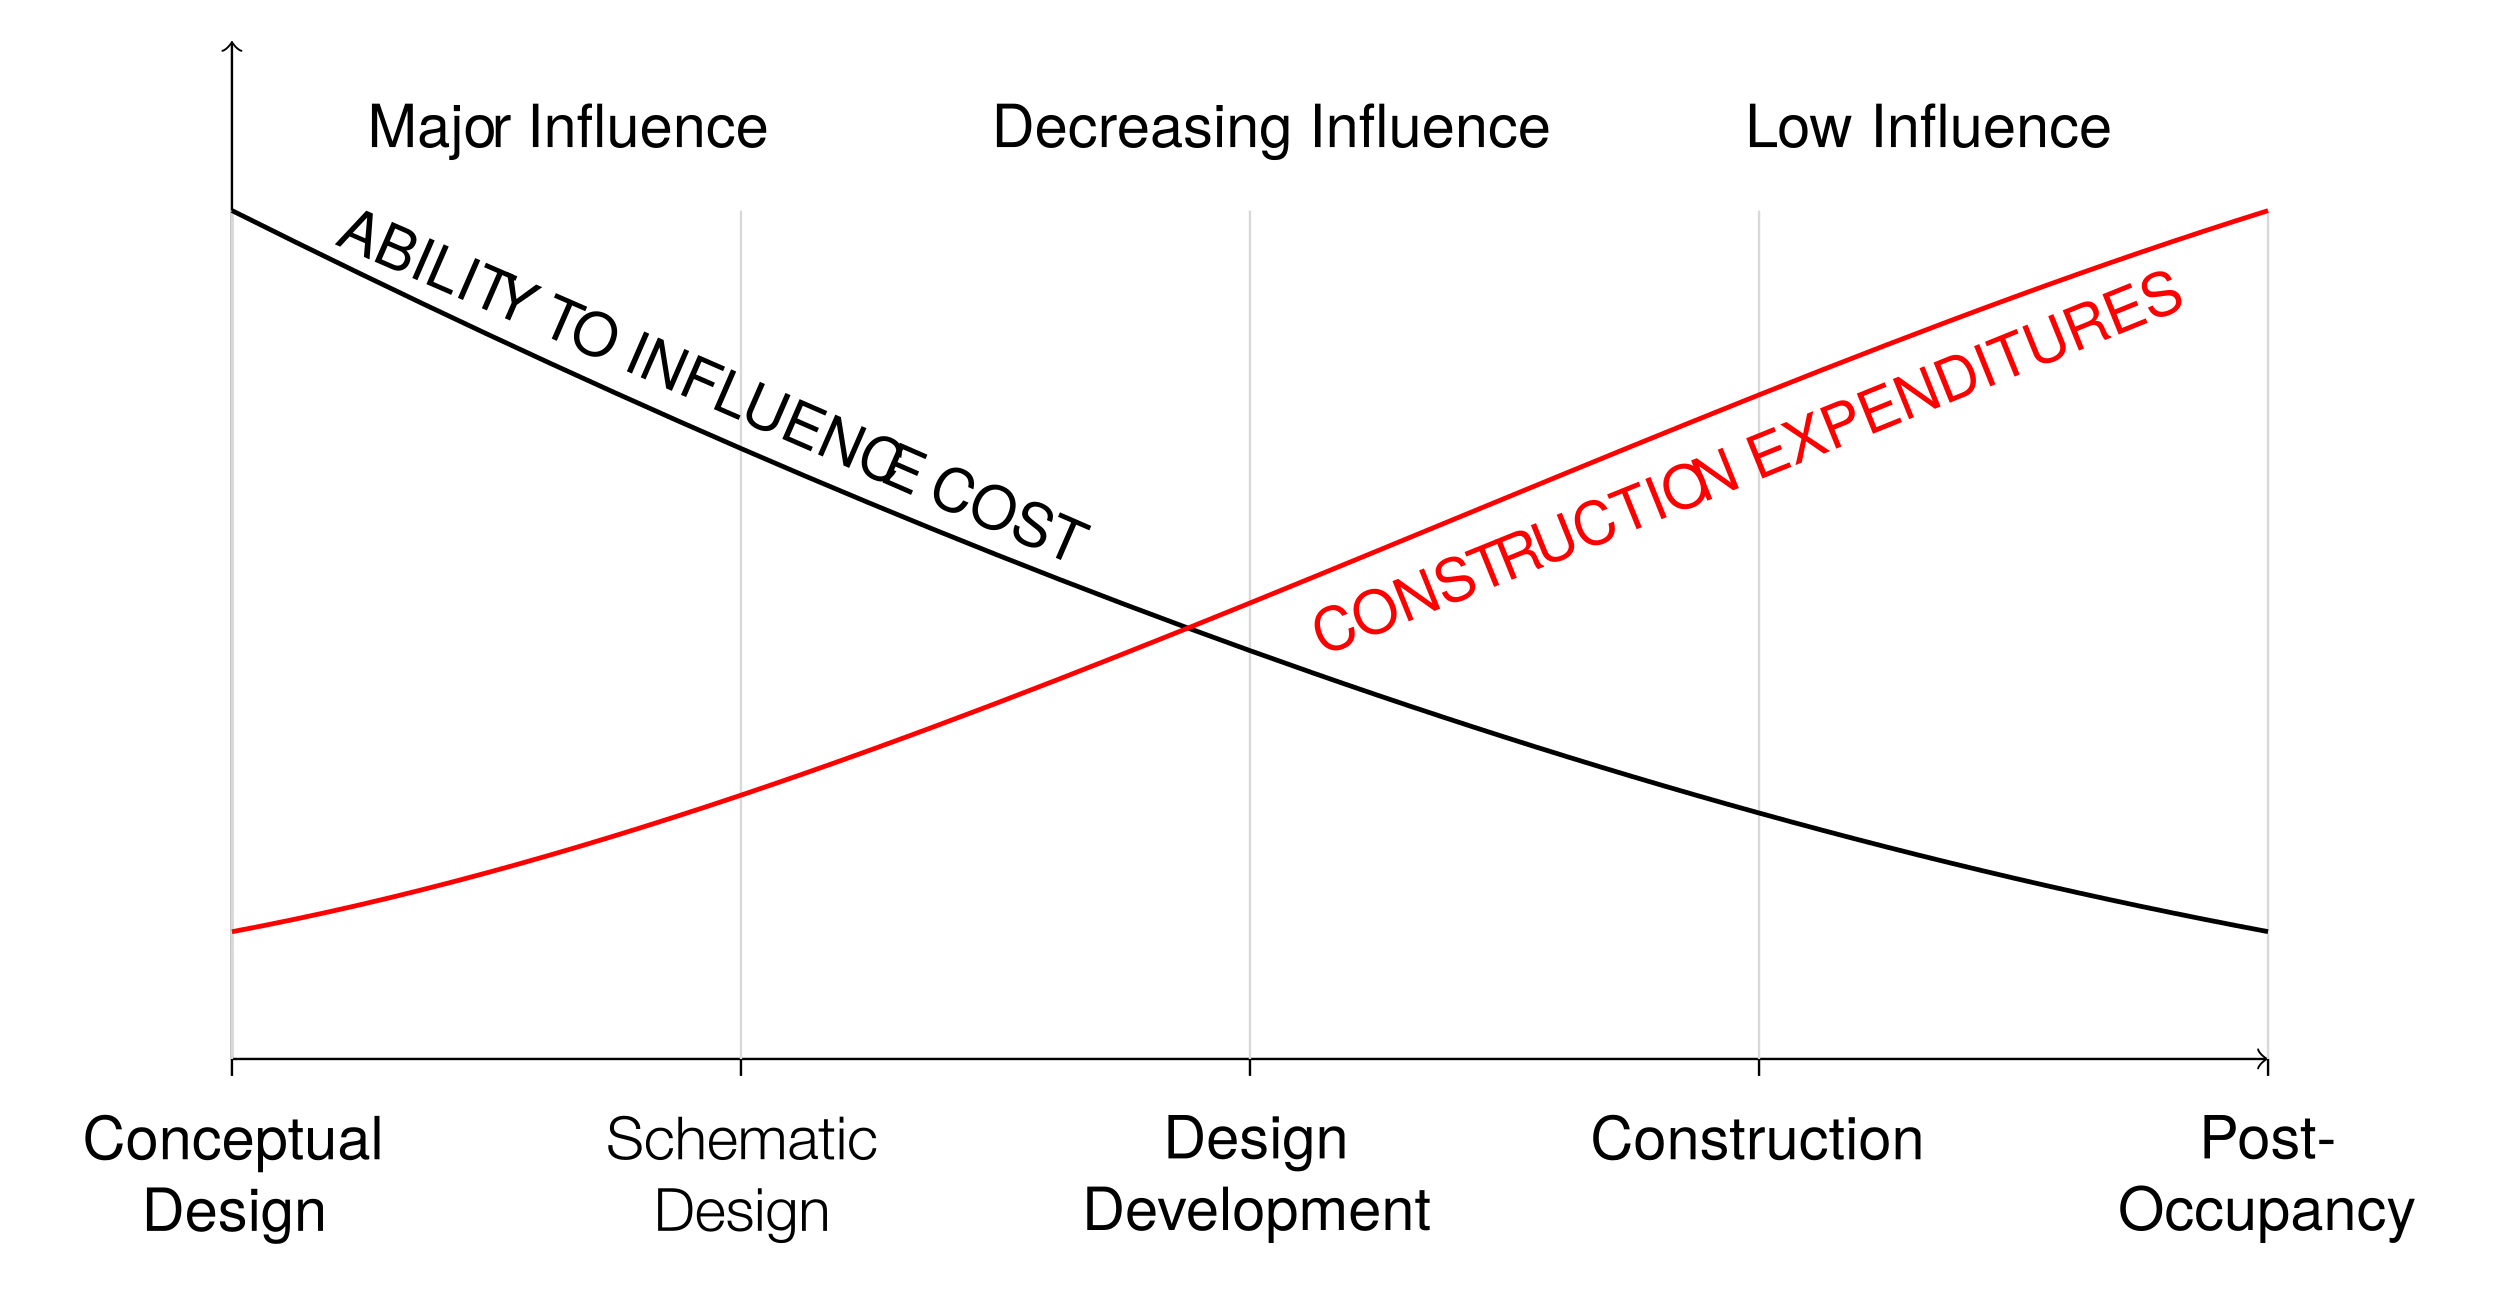
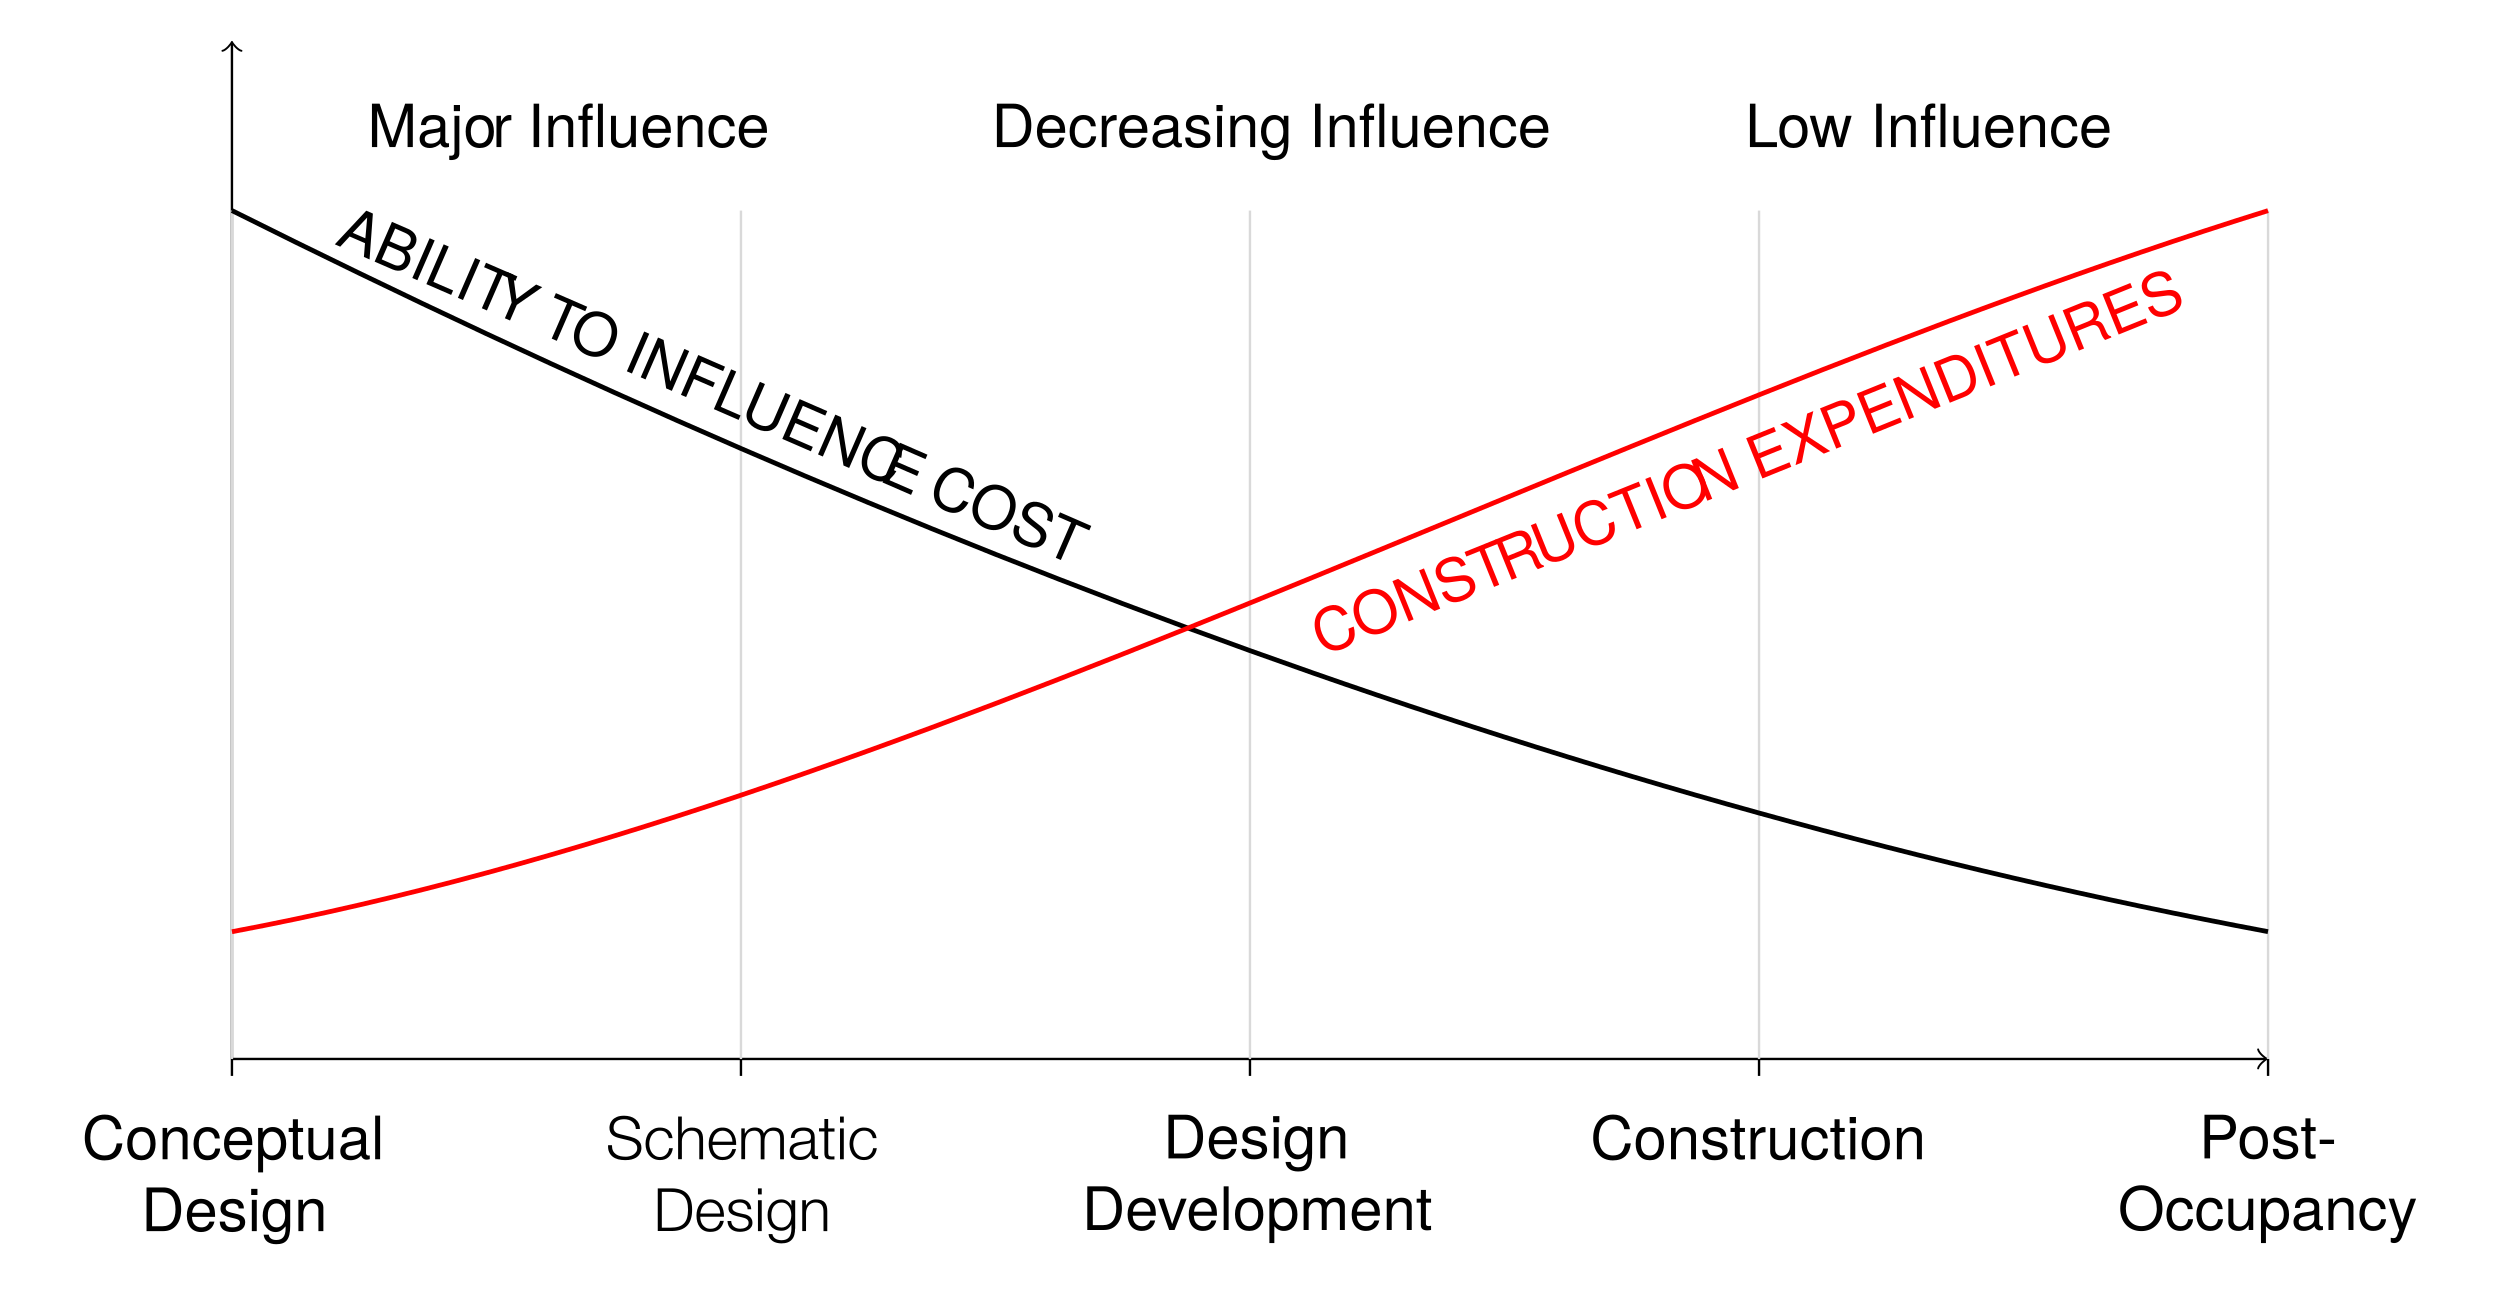
<svg xmlns="http://www.w3.org/2000/svg" id="Layer_1" data-name="Layer 1" viewBox="0 0 417.67 216.47">
  <defs>
    <style>
      .cls-1 {
+         stroke: #d9d9d9;
+       }
+ 
+       .cls-1, .cls-2, .cls-3, .cls-4 {
+         stroke-miterlimit: 10;
+       }
+ 
+       .cls-1, .cls-2, .cls-3, .cls-4, .cls-5 {
+         fill: none;
+       }
+ 
+       .cls-1, .cls-4 {
+         stroke-width: .4px;
+       }
+ 
+       .cls-6 {
        letter-spacing: -.02em;
      }

-       .cls-2 {
+       .cls-7 {
        letter-spacing: 0em;
      }

-       .cls-3 {
-         letter-spacing: -.04em;
+       .cls-8 {
+         fill: red;
      }

-       .cls-4, .cls-5 {
+       .cls-8, .cls-9 {
        font-size: 9.96px;
      }

-       .cls-4, .cls-5, .cls-6 {
+       .cls-8, .cls-9, .cls-10, .cls-11 {
        font-family: HelveticaNeue-Light, 'Helvetica Neue';
        font-weight: 300;
      }

-       .cls-7 {
-         stroke-linecap: round;
-         stroke-linejoin: round;
-         stroke-width: .32px;
+       .cls-2 {
+         stroke: red;
      }

-       .cls-7, .cls-8, .cls-9, .cls-10, .cls-11 {
-         fill: none;
-       }
- 
-       .cls-7, .cls-9, .cls-10 {
-         stroke: #000;
+       .cls-2, .cls-3 {
+         stroke-width: .8px;
      }

      .cls-12 {
-         letter-spacing: 0em;
-       }
- 
-       .cls-5 {
-         fill: red;
-       }
- 
-       .cls-8 {
-         stroke: #d9d9d9;
-       }
- 
-       .cls-8, .cls-9 {
-         stroke-width: .4px;
-       }
- 
-       .cls-8, .cls-9, .cls-10, .cls-11 {
-         stroke-miterlimit: 10;
+         letter-spacing: .28em;
      }

      .cls-13 {
-         letter-spacing: 0em;
+         letter-spacing: -.01em;
      }

      .cls-14 {
-         letter-spacing: -.01em;
-       }
- 
-       .cls-6 {
-         font-size: 9.96px;
+         letter-spacing: .28em;
      }

      .cls-15 {
-         stroke-width: 0px;
-       }
- 
-       .cls-10, .cls-11 {
-         stroke-width: .8px;
-       }
- 
-       .cls-11 {
-         stroke: red;
+         letter-spacing: 0em;
      }

      .cls-16 {
        letter-spacing: .28em;
+       }
+ 
+       .cls-3, .cls-4, .cls-5 {
+         stroke: #000;
      }

      .cls-17 {
        letter-spacing: .28em;
      }

      .cls-18 {
-         letter-spacing: .28em;
+         letter-spacing: -.04em;
+       }
+ 
+       .cls-10 {
+         font-size: 10px;
+       }
+ 
+       .cls-11 {
+         font-size: 9.96px;
+       }
+ 
+       .cls-5 {
+         stroke-linecap: round;
+         stroke-linejoin: round;
+         stroke-width: .32px;
      }

      .cls-19 {
-         letter-spacing: .28em;
+         letter-spacing: 0em;
      }
    </style>
  </defs>
-   <line class="cls-9" x1="38.75" y1="176.92" x2="378.46" y2="176.92" />
-   <path class="cls-7" d="M377.26,175.32c.1.6,1.2,1.49,1.49,1.59-.3.1-1.39,1-1.49,1.59" />
-   <line class="cls-9" x1="38.75" y1="176.92" x2="38.75" y2="7.3" />
-   <path class="cls-7" d="M37.16,8.49c.6-.1,1.49-1.2,1.59-1.49.1.3,1,1.39,1.59,1.49" />
-   <line class="cls-9" x1="38.75" y1="179.75" x2="38.75" y2="176.92" />
-   <line class="cls-8" x1="38.75" y1="176.92" x2="38.75" y2="35.18" />
-   <line class="cls-9" x1="123.79" y1="179.75" x2="123.79" y2="176.92" />
-   <line class="cls-8" x1="123.79" y1="176.92" x2="123.79" y2="35.18" />
-   <line class="cls-9" x1="208.83" y1="179.75" x2="208.83" y2="176.92" />
-   <line class="cls-8" x1="208.83" y1="176.92" x2="208.83" y2="35.18" />
-   <line class="cls-9" x1="293.88" y1="179.75" x2="293.88" y2="176.92" />
-   <line class="cls-8" x1="293.88" y1="176.92" x2="293.88" y2="35.18" />
-   <line class="cls-9" x1="378.92" y1="179.75" x2="378.92" y2="176.92" />
-   <line class="cls-8" x1="378.92" y1="176.92" x2="378.92" y2="35.18" />
-   <path class="cls-10" d="M38.75,35.18c113.39,56.69,226.77,99.21,340.16,120.47" />
-   <path class="cls-11" d="M38.75,155.66c113.39-21.26,226.77-85.04,340.16-120.47" />
-   <text class="cls-4" transform="translate(61.39 24.57)">
+   <line class="cls-4" x1="38.75" y1="176.92" x2="378.46" y2="176.92" />
+   <path class="cls-5" d="M377.26,175.32c.1.6,1.2,1.49,1.49,1.59-.3.1-1.39,1-1.49,1.59" />
+   <line class="cls-4" x1="38.75" y1="176.92" x2="38.75" y2="7.3" />
+   <path class="cls-5" d="M37.16,8.49c.6-.1,1.49-1.2,1.59-1.49.1.3,1,1.39,1.59,1.49" />
+   <line class="cls-4" x1="38.75" y1="179.75" x2="38.75" y2="176.92" />
+   <line class="cls-1" x1="38.75" y1="176.92" x2="38.75" y2="35.18" />
+   <line class="cls-4" x1="123.79" y1="179.75" x2="123.79" y2="176.92" />
+   <line class="cls-1" x1="123.79" y1="176.92" x2="123.79" y2="35.18" />
+   <line class="cls-4" x1="208.83" y1="179.75" x2="208.83" y2="176.92" />
+   <line class="cls-1" x1="208.83" y1="176.92" x2="208.83" y2="35.18" />
+   <line class="cls-4" x1="293.88" y1="179.75" x2="293.88" y2="176.92" />
+   <line class="cls-1" x1="293.88" y1="176.92" x2="293.88" y2="35.18" />
+   <line class="cls-4" x1="378.92" y1="179.75" x2="378.92" y2="176.92" />
+   <line class="cls-1" x1="378.92" y1="176.92" x2="378.92" y2="35.18" />
+   <path class="cls-3" d="M38.75,35.18c113.39,56.69,226.77,99.21,340.16,120.47" />
+   <path class="cls-2" d="M38.75,155.66c113.39-21.26,226.77-85.04,340.16-120.47" />
+   <text class="cls-9" transform="translate(61.39 24.57)">
    <tspan x="0" y="0">Majo</tspan>
-     <tspan class="cls-16" x="20.73" y="0">r</tspan>
-     <tspan x="26.64" y="0">Inﬂuence</tspan>
+     <tspan class="cls-16" x="20.85" y="0">r</tspan>
+     <tspan x="26.76" y="0">Inﬂuence</tspan>
  </text>
-   <text class="cls-4" transform="translate(291.56 24.57)">
+   <text class="cls-9" transform="translate(291.56 24.57)">
    <tspan x="0" y="0">L</tspan>
-     <tspan class="cls-14" x="5.35" y="0">o</tspan>
-     <tspan class="cls-19" x="10.74" y="0">w</tspan>
-     <tspan class="cls-13" x="20.89" y="0">Inﬂuence</tspan>
+     <tspan class="cls-13" x="5.35" y="0">o</tspan>
+     <tspan class="cls-14" x="10.74" y="0">w</tspan>
+     <tspan class="cls-15" x="20.89" y="0">Inﬂuence</tspan>
  </text>
-   <text class="cls-6" transform="translate(55.78 40.75) rotate(23.5)">
+   <text class="cls-11" transform="translate(55.78 40.75) rotate(23.5)">
    <tspan x="0" y="0">ABILIT</tspan>
-     <tspan class="cls-18" x="28.23" y="0">Y</tspan>
-     <tspan class="cls-3" x="37.09" y="0">T</tspan>
+     <tspan class="cls-12" x="28.23" y="0">Y</tspan>
+     <tspan class="cls-18" x="37.09" y="0">T</tspan>
    <tspan class="cls-17" x="42.23" y="0">O</tspan>
    <tspan x="52.38" y="0">INFLUENC</tspan>
    <tspan class="cls-17" x="99.06" y="0">E</tspan>
-     <tspan class="cls-12" x="107.74" y="0">COST</tspan>
+     <tspan class="cls-7" x="107.74" y="0">COST</tspan>
  </text>
-   <text class="cls-5" transform="translate(220.9 109.65) rotate(-22)">
+   <text class="cls-8" transform="translate(220.9 109.65) rotate(-22)">
    <tspan x="0" y="0">CONST</tspan>
-     <tspan class="cls-1" x="33.22" y="0">R</tspan>
+     <tspan class="cls-6" x="33.22" y="0">R</tspan>
    <tspan x="39.68" y="0">UCTIO</tspan>
    <tspan class="cls-16" x="68.65" y="0">N</tspan>
-     <tspan class="cls-2" x="78.43" y="0">EXPENDITURES</tspan>
+     <tspan class="cls-19" x="78.43" y="0">EXPENDITURES</tspan>
  </text>
-   <text class="cls-4" transform="translate(143.51 24.57)">
+   <text class="cls-9" transform="translate(143.51 24.57)">
    <tspan x="0" y="0" xml:space="preserve">        Decreasing Inﬂuence</tspan>
  </text>
-   <text class="cls-6" transform="translate(13.78 193.68)">
+   <text class="cls-10" transform="translate(13.68 193.68)">
    <tspan x="0" y="0">Conceptual</tspan>
-     <tspan x="9.88" y="11.96">Design</tspan>
+     <tspan x="9.91" y="12">Design</tspan>
  </text>
  <g>
-     <path class="cls-15" d="M102.49,192.25c.12.25.28.44.49.59.21.15.46.25.74.31.29.06.59.09.92.09.19,0,.39-.03.61-.08.22-.05.42-.14.61-.25s.35-.27.47-.45.19-.4.19-.66c0-.2-.04-.37-.13-.52-.09-.15-.21-.27-.35-.37-.14-.1-.3-.18-.47-.24-.17-.06-.34-.11-.51-.15l-1.58-.39c-.21-.05-.41-.12-.6-.2-.2-.08-.37-.19-.51-.32-.15-.13-.26-.3-.35-.49s-.13-.43-.13-.71c0-.17.03-.38.1-.61.07-.23.19-.45.37-.66s.43-.38.75-.52c.32-.14.73-.21,1.23-.21.35,0,.69.05,1.01.14s.6.23.84.42c.24.19.43.42.57.69.14.28.21.6.21.96h-.68c-.01-.27-.07-.51-.18-.71-.11-.2-.25-.37-.43-.51-.18-.14-.38-.24-.61-.31-.23-.07-.47-.1-.72-.1-.23,0-.46.02-.67.07s-.41.13-.57.24c-.16.11-.29.25-.39.43s-.15.4-.15.67c0,.17.03.31.08.43.06.12.13.23.23.31.1.09.21.16.34.21.13.05.27.1.41.13l1.73.43c.25.07.49.15.71.24.22.1.42.22.59.36.17.14.3.32.4.52.1.21.14.46.14.75,0,.08,0,.19-.03.32-.02.13-.06.27-.12.42-.06.15-.15.3-.27.45-.12.15-.28.29-.48.41-.2.12-.45.22-.75.3-.3.08-.66.11-1.08.11s-.81-.05-1.17-.14c-.36-.1-.66-.24-.92-.44-.25-.2-.45-.46-.58-.77-.14-.31-.19-.69-.17-1.12h.68c0,.37.05.67.17.92Z" />
-     <path class="cls-15" d="M111.31,189.24c-.23-.22-.56-.33-.98-.33-.3,0-.56.06-.79.19s-.41.29-.56.5-.26.44-.34.7c-.08.26-.12.53-.12.8s.04.54.12.8c.08.26.19.5.34.7.15.21.34.37.56.5.23.13.49.19.79.19.19,0,.38-.04.55-.11s.33-.17.46-.3.24-.28.33-.46c.09-.18.14-.38.16-.59h.63c-.09.62-.32,1.11-.69,1.46-.37.35-.85.52-1.43.52-.39,0-.74-.07-1.04-.21-.3-.14-.56-.34-.76-.58-.21-.25-.36-.53-.47-.86-.11-.33-.16-.68-.16-1.05s.05-.72.16-1.05c.11-.33.26-.62.47-.86.21-.25.46-.44.76-.59.3-.15.65-.22,1.04-.22.55,0,1.02.15,1.4.44s.61.73.68,1.33h-.63c-.09-.39-.25-.69-.48-.91Z" />
-     <path class="cls-15" d="M113.95,186.56v2.86h.02c.12-.31.33-.56.64-.75s.64-.28,1.01-.28.66.05.9.14c.24.09.44.22.58.39.15.17.25.38.31.62.06.25.09.52.09.83v3.31h-.63v-3.21c0-.22-.02-.42-.06-.61-.04-.19-.11-.35-.21-.49s-.23-.25-.4-.33c-.17-.08-.38-.12-.63-.12s-.48.04-.67.13c-.2.09-.36.21-.5.37-.14.16-.24.34-.32.56s-.12.45-.12.7v3h-.63v-7.11h.63Z" />
-     <path class="cls-15" d="M119.15,191.98c.06.24.16.46.3.65s.32.35.53.48c.21.13.47.19.77.19.46,0,.82-.12,1.08-.36.26-.24.44-.56.54-.96h.63c-.13.58-.38,1.04-.73,1.35-.35.32-.86.48-1.51.48-.41,0-.76-.07-1.05-.21-.3-.14-.54-.34-.72-.59s-.32-.54-.41-.87-.13-.68-.13-1.04c0-.34.04-.67.13-1s.23-.62.41-.87c.19-.25.43-.46.72-.62.29-.16.65-.23,1.05-.23s.76.08,1.06.25c.29.17.53.38.71.65.18.27.31.58.39.93.08.35.11.7.1,1.06h-3.96c0,.23.03.46.09.7ZM122.25,190.06c-.08-.22-.18-.41-.32-.58-.14-.17-.31-.31-.51-.41s-.43-.15-.68-.15-.49.05-.69.15-.37.24-.51.41c-.14.17-.25.37-.33.59s-.14.45-.16.68h3.33c0-.24-.05-.47-.12-.69Z" />
-     <path class="cls-15" d="M124.43,188.54v.87h.03c.17-.32.38-.57.65-.75.27-.18.61-.27,1.03-.27.34,0,.65.08.92.25.28.17.46.42.55.76.15-.34.38-.59.68-.76s.62-.25.96-.25c1.14,0,1.7.6,1.7,1.8v3.49h-.63v-3.46c0-.42-.09-.75-.27-.97-.18-.22-.5-.33-.95-.33-.27,0-.5.05-.68.15-.18.1-.32.24-.43.41-.11.17-.18.37-.22.59s-.06.45-.06.69v2.91h-.63v-3.49c0-.17-.02-.34-.05-.49-.04-.16-.1-.29-.18-.41-.08-.12-.19-.21-.33-.27s-.31-.1-.51-.1c-.27,0-.5.05-.69.14-.2.1-.36.23-.48.4-.12.17-.21.37-.27.6-.06.23-.09.48-.09.75v2.87h-.63v-5.14h.58Z" />
-     <path class="cls-15" d="M132.28,189.33c.11-.22.25-.4.43-.54.18-.14.4-.24.64-.31.25-.07.52-.1.82-.1.23,0,.45.02.68.06.23.04.43.12.61.24.18.12.33.29.44.5s.17.5.17.84v2.73c0,.25.12.38.37.38.07,0,.14-.01.2-.04v.53c-.07.01-.14.02-.19.03s-.13,0-.21,0c-.16,0-.29-.02-.38-.06-.1-.04-.17-.1-.22-.18-.05-.08-.09-.17-.1-.28s-.02-.23-.02-.36h-.02c-.11.17-.23.31-.34.44-.12.13-.25.24-.39.32-.14.09-.31.15-.49.2-.18.05-.4.07-.65.07s-.46-.03-.67-.08-.39-.15-.55-.27-.28-.28-.37-.47c-.09-.19-.13-.41-.13-.67,0-.36.08-.64.24-.84.16-.2.37-.36.63-.46.26-.11.56-.18.89-.22.33-.04.66-.08,1-.12.13-.01.25-.03.35-.05.1-.02.18-.05.25-.1.07-.05.12-.12.15-.2.04-.09.05-.2.05-.34,0-.21-.04-.39-.1-.52-.07-.14-.17-.24-.29-.32s-.27-.13-.43-.16c-.16-.03-.34-.04-.52-.04-.4,0-.72.09-.98.28-.25.19-.39.49-.4.91h-.63c.02-.3.08-.56.19-.78ZM135.42,190.87c-.04.07-.12.13-.23.16-.11.03-.21.06-.3.07-.27.05-.54.09-.82.12-.28.04-.54.09-.77.17s-.42.18-.57.31c-.15.14-.22.33-.22.58,0,.16.03.3.09.42.06.12.15.23.25.32.11.09.23.16.37.2s.28.07.43.07c.24,0,.47-.04.69-.11.22-.07.41-.18.57-.32s.29-.31.39-.51c.1-.2.14-.42.14-.68v-.82h-.02Z" />
-     <path class="cls-15" d="M139.36,188.54v.53h-1.05v3.47c0,.21.03.37.08.48.06.12.2.18.42.19.18,0,.36-.01.54-.03v.53c-.09,0-.19,0-.28,0-.09,0-.19,0-.28,0-.42,0-.71-.08-.88-.24-.17-.16-.25-.46-.24-.9v-3.52h-.9v-.53h.9v-1.54h.63v1.54h1.05Z" />
-     <path class="cls-15" d="M140.91,186.56v1.01h-.63v-1.01h.63ZM140.91,188.54v5.14h-.63v-5.14h.63Z" />
-     <path class="cls-15" d="M145.26,189.24c-.23-.22-.56-.33-.98-.33-.3,0-.56.06-.79.19s-.41.29-.56.5-.26.44-.34.7-.11.53-.11.8.04.54.11.8c.08.26.19.5.34.7.15.21.34.37.56.5.23.13.49.19.79.19.19,0,.38-.04.55-.11s.33-.17.46-.3c.13-.13.24-.28.33-.46.09-.18.14-.38.16-.59h.63c-.09.62-.32,1.11-.69,1.46s-.85.52-1.43.52c-.39,0-.74-.07-1.04-.21-.3-.14-.56-.34-.76-.58-.21-.25-.36-.53-.47-.86-.11-.33-.16-.68-.16-1.05s.05-.72.16-1.05c.11-.33.26-.62.47-.86.21-.25.46-.44.76-.59.3-.15.65-.22,1.04-.22.55,0,1.02.15,1.4.44s.61.73.68,1.33h-.63c-.09-.39-.25-.69-.48-.91Z" />
-     <path class="cls-15" d="M112.41,198.52c1.08.03,1.9.33,2.45.91s.82,1.46.82,2.64-.27,2.06-.82,2.65-1.36.88-2.45.91h-2.46v-7.11h2.46ZM112.07,205.05c.51,0,.95-.05,1.32-.16.37-.11.67-.28.91-.52.24-.24.42-.55.53-.93.11-.38.17-.83.17-1.37s-.06-.99-.17-1.36c-.11-.38-.29-.69-.53-.93s-.54-.41-.91-.52c-.37-.11-.81-.16-1.32-.16h-1.45v5.96h1.45Z" />
-     <path class="cls-15" d="M117.11,203.93c.06.24.16.46.3.65s.32.35.53.48c.21.13.47.19.77.19.46,0,.82-.12,1.08-.36.26-.24.44-.56.54-.96h.63c-.13.58-.38,1.04-.73,1.35-.35.32-.86.48-1.51.48-.41,0-.76-.07-1.05-.21-.3-.14-.54-.34-.72-.59s-.32-.54-.41-.87-.13-.68-.13-1.04c0-.34.04-.67.13-1s.23-.62.41-.87c.19-.25.43-.46.72-.62.29-.16.65-.23,1.05-.23s.76.08,1.06.25c.29.17.53.38.71.65.18.27.31.58.39.93.08.35.11.7.1,1.06h-3.96c0,.23.03.46.09.7ZM120.22,202.02c-.08-.22-.18-.41-.32-.58-.14-.17-.31-.31-.51-.41s-.43-.15-.68-.15-.49.05-.69.15-.37.24-.51.41c-.14.17-.25.37-.33.59s-.14.45-.16.68h3.33c0-.24-.05-.47-.12-.69Z" />
-     <path class="cls-15" d="M124.78,201.49c-.07-.14-.17-.26-.29-.35-.12-.09-.26-.16-.42-.2-.16-.04-.33-.06-.51-.06-.14,0-.28.01-.42.04-.14.03-.27.08-.39.15-.12.07-.22.16-.29.27-.07.11-.11.25-.11.42,0,.14.03.26.1.35.07.1.16.18.26.24s.22.12.35.16.24.08.35.1l.84.19c.18.03.36.08.53.14s.33.16.47.27c.14.11.25.25.33.42.09.17.13.36.13.59,0,.28-.06.52-.19.71-.13.2-.29.36-.48.48-.2.12-.42.21-.66.26-.25.05-.49.08-.73.08-.6,0-1.09-.14-1.47-.43-.38-.29-.59-.74-.64-1.38h.63c.03.43.18.75.46.96.28.22.63.32,1.05.32.15,0,.31-.02.47-.05.16-.03.31-.09.45-.17.14-.08.25-.18.34-.3.09-.12.13-.27.13-.45,0-.15-.03-.28-.09-.38-.06-.1-.15-.19-.25-.26-.11-.07-.23-.13-.36-.17-.14-.05-.27-.09-.41-.12l-.81-.18c-.21-.05-.4-.11-.57-.18-.17-.07-.32-.16-.45-.26-.13-.1-.23-.23-.3-.38-.07-.15-.11-.33-.11-.55,0-.26.06-.48.17-.67s.27-.34.45-.45c.19-.11.39-.2.62-.25.23-.05.46-.08.68-.08.26,0,.5.03.72.1s.42.17.59.31c.17.14.3.31.4.52s.16.45.17.73h-.63c0-.19-.05-.36-.12-.5Z" />
-     <path class="cls-15" d="M127.25,198.52v1.01h-.63v-1.01h.63ZM127.25,200.49v5.14h-.63v-5.14h.63Z" />
-     <path class="cls-15" d="M132.67,206.24c-.08.31-.21.56-.39.78-.18.21-.41.38-.7.49-.29.11-.64.17-1.06.17-.26,0-.51-.03-.76-.09-.25-.06-.47-.15-.66-.28-.2-.13-.36-.29-.49-.48-.13-.2-.2-.43-.22-.7h.63c.03.19.1.35.19.48.1.13.21.23.35.31.14.08.29.14.45.17.17.04.33.06.51.06.58,0,1.01-.17,1.27-.5.26-.33.39-.81.39-1.43v-.7h-.02c-.15.32-.36.58-.64.77s-.61.29-.99.29c-.41,0-.76-.07-1.06-.2-.29-.14-.53-.32-.72-.56s-.33-.52-.41-.84c-.09-.32-.13-.67-.13-1.03s.05-.69.15-1c.1-.32.25-.59.45-.83.2-.24.44-.42.73-.56.29-.14.62-.2.99-.2.19,0,.37.03.54.08.17.05.32.13.46.22.14.1.26.21.37.33s.19.26.25.4h.02v-.89h.63v4.72c0,.38-.04.72-.12,1.03ZM131.23,204.87c.21-.12.38-.27.52-.46.14-.19.24-.41.31-.65.07-.25.1-.5.1-.76s-.03-.5-.09-.76c-.06-.25-.16-.48-.29-.69s-.3-.37-.51-.5c-.21-.13-.46-.19-.76-.19s-.55.06-.77.18c-.21.12-.39.28-.53.48s-.24.43-.3.68c-.06.26-.09.52-.09.78s.03.51.1.76c.07.25.17.46.31.65.14.19.32.34.53.46.21.12.46.17.76.17.27,0,.51-.06.72-.17Z" />
-     <path class="cls-15" d="M134.61,200.49v.89h.02c.12-.31.33-.56.64-.75s.64-.28,1.01-.28.66.05.9.14c.24.09.44.22.58.39.15.17.25.38.31.62.06.25.09.52.09.83v3.31h-.63v-3.21c0-.22-.02-.42-.06-.61-.04-.19-.11-.35-.21-.49s-.23-.25-.4-.33c-.17-.08-.38-.12-.63-.12s-.48.04-.67.13c-.2.09-.36.21-.5.37-.14.16-.24.34-.32.56s-.12.45-.12.7v3h-.63v-5.14h.63Z" />
+     <path d="M102.24,191.33c0,.37.05.67.17.92.12.25.29.44.5.59s.46.25.74.32c.29.06.59.09.92.09.19,0,.39-.03.61-.08s.42-.14.61-.25c.19-.12.35-.27.48-.45.13-.18.19-.41.19-.67,0-.2-.04-.37-.13-.52s-.21-.27-.35-.37c-.14-.1-.3-.18-.47-.25-.17-.06-.34-.11-.51-.15l-1.59-.39c-.21-.05-.41-.12-.6-.2s-.37-.19-.51-.32c-.15-.13-.26-.3-.35-.49s-.13-.43-.13-.71c0-.17.03-.38.1-.61s.19-.45.38-.66c.18-.21.43-.38.75-.52.32-.14.73-.21,1.23-.21.35,0,.69.05,1.01.14.32.09.6.23.84.42.24.19.43.42.57.7.14.28.21.6.21.96h-.68c-.01-.27-.08-.51-.18-.71-.11-.2-.25-.37-.43-.51-.18-.14-.38-.24-.61-.31-.23-.07-.47-.1-.72-.1-.23,0-.46.02-.67.07-.22.05-.41.13-.57.24-.16.11-.29.25-.39.43-.1.18-.15.4-.15.67,0,.17.03.31.08.43.06.12.13.23.23.32.1.09.21.16.34.21.13.05.27.1.42.13l1.74.43c.25.07.49.15.71.24.22.1.42.22.59.36s.3.32.4.52c.1.21.14.46.14.75,0,.08,0,.19-.03.32-.02.13-.06.28-.12.42-.06.15-.15.3-.27.46-.12.15-.28.29-.48.42-.2.12-.46.22-.75.3-.3.08-.66.11-1.08.11s-.81-.05-1.17-.14c-.36-.1-.67-.25-.92-.45-.25-.2-.45-.46-.58-.77-.14-.31-.19-.69-.17-1.13h.68Z" />
+     <path d="M111.74,190.14c-.09-.39-.25-.69-.48-.91s-.56-.33-.98-.33c-.3,0-.56.06-.79.19-.23.13-.41.29-.56.5-.15.21-.26.44-.34.71-.08.26-.12.53-.12.8s.04.54.12.8c.08.26.19.5.34.71.15.21.34.37.56.5.23.13.49.19.79.19.19,0,.38-.04.55-.11.17-.07.33-.18.46-.31.13-.13.24-.28.33-.46.09-.18.14-.38.16-.59h.63c-.09.63-.32,1.11-.69,1.46s-.85.52-1.44.52c-.39,0-.74-.07-1.04-.21-.3-.14-.56-.34-.76-.58-.21-.25-.36-.54-.47-.87-.11-.33-.16-.68-.16-1.05s.05-.72.16-1.05c.11-.33.26-.62.47-.86.21-.25.46-.44.76-.59.3-.15.65-.22,1.04-.22.55,0,1.02.15,1.4.44s.61.74.68,1.33h-.63Z" />
+     <path d="M113.28,186.54h.63v2.87h.02c.12-.31.33-.56.64-.75.31-.19.64-.28,1.01-.28s.66.05.9.14c.24.09.44.22.58.39s.25.38.31.62c.06.25.09.52.09.83v3.32h-.63v-3.22c0-.22-.02-.42-.06-.62-.04-.19-.11-.35-.21-.49-.1-.14-.23-.25-.4-.33s-.38-.12-.63-.12-.48.04-.67.13-.36.21-.5.37c-.14.16-.24.34-.32.56-.08.22-.12.45-.12.7v3.01h-.63v-7.14Z" />
+     <path d="M119.03,191.27c0,.23.03.46.09.7s.17.46.3.65c.14.19.32.35.53.48.21.13.47.19.77.19.46,0,.82-.12,1.08-.36.26-.24.44-.56.54-.96h.63c-.13.59-.38,1.04-.74,1.36-.36.32-.86.48-1.51.48-.41,0-.76-.07-1.05-.21-.3-.14-.54-.34-.72-.59-.19-.25-.33-.54-.42-.87s-.13-.68-.13-1.04c0-.34.04-.67.13-1s.23-.62.42-.87c.19-.26.43-.46.72-.62s.65-.23,1.05-.23.77.08,1.06.25c.29.17.53.38.71.66.18.27.32.58.4.93.08.35.11.7.1,1.06h-3.97ZM122.37,190.74c0-.24-.05-.47-.12-.69-.08-.22-.18-.42-.32-.58-.14-.17-.31-.31-.51-.41-.2-.1-.43-.16-.68-.16s-.49.05-.69.16c-.2.1-.37.24-.51.41-.14.17-.25.37-.33.59s-.14.45-.17.68h3.34Z" />
+     <path d="M123.85,188.52h.58v.87h.03c.17-.32.38-.57.65-.75.27-.18.62-.27,1.04-.27.34,0,.65.08.92.25.28.17.46.42.55.76.15-.34.38-.59.68-.76.3-.17.62-.25.96-.25,1.14,0,1.71.6,1.71,1.81v3.5h-.63v-3.47c0-.43-.09-.75-.27-.97-.18-.22-.5-.33-.95-.33-.27,0-.5.05-.68.16-.18.1-.32.24-.43.41-.11.17-.18.37-.23.59-.04.22-.06.46-.06.7v2.92h-.63v-3.5c0-.17-.02-.34-.05-.5-.04-.16-.1-.29-.18-.41-.08-.12-.19-.21-.33-.28-.14-.07-.31-.1-.51-.1-.27,0-.5.05-.7.14-.2.1-.36.23-.48.4s-.21.37-.27.6c-.06.23-.09.48-.09.75v2.88h-.63v-5.16Z" />
+     <path d="M132.12,190.1c.02-.3.08-.56.19-.78.11-.22.25-.4.44-.54.18-.14.4-.24.64-.31.25-.07.52-.1.82-.1.23,0,.45.02.68.06s.43.12.61.25.33.29.44.5c.11.22.17.5.17.84v2.74c0,.25.12.38.37.38.07,0,.14-.01.2-.04v.53c-.07.01-.14.02-.2.03s-.13,0-.21,0c-.16,0-.29-.02-.38-.07-.1-.04-.17-.1-.22-.18-.05-.08-.09-.17-.11-.29-.02-.11-.02-.23-.02-.36h-.02c-.11.17-.23.31-.34.44-.12.13-.25.24-.39.33s-.31.15-.49.2c-.18.05-.4.07-.66.07-.24,0-.46-.03-.67-.08-.21-.06-.39-.15-.55-.27-.16-.12-.28-.28-.37-.47-.09-.19-.13-.42-.13-.67,0-.36.08-.64.24-.84.16-.2.37-.36.63-.46.26-.11.56-.18.89-.22.33-.04.67-.08,1-.12.13-.01.25-.03.35-.05.1-.02.18-.05.25-.1.07-.05.12-.12.15-.21.04-.09.06-.2.06-.34,0-.21-.04-.39-.11-.52-.07-.14-.17-.25-.29-.33-.12-.08-.27-.13-.43-.17s-.34-.04-.52-.04c-.4,0-.73.09-.98.29-.25.19-.39.49-.4.91h-.63ZM135.48,190.86h-.02c-.04.07-.12.13-.23.16s-.21.06-.3.07c-.27.05-.54.09-.83.12-.28.04-.54.09-.77.17s-.42.18-.57.31c-.15.14-.22.33-.22.58,0,.16.03.3.09.42s.15.23.25.32.23.16.37.2c.14.05.28.07.43.07.24,0,.47-.04.69-.11.22-.07.41-.18.57-.32s.29-.31.39-.51.15-.43.15-.68v-.82Z" />
+     <path d="M138.37,188.52h1.05v.53h-1.05v3.48c0,.21.03.37.08.48.06.12.2.18.42.2.18,0,.36,0,.54-.03v.53c-.09,0-.19,0-.28,0-.09,0-.19,0-.28,0-.42,0-.71-.08-.88-.25-.17-.16-.25-.46-.24-.9v-3.53h-.9v-.53h.9v-1.55h.63v1.55Z" />
+     <path d="M140.34,186.54h.63v1.01h-.63v-1.01ZM140.34,188.52h.63v5.16h-.63v-5.16Z" />
+     <path d="M145.82,190.14c-.09-.39-.25-.69-.48-.91-.23-.22-.56-.33-.98-.33-.3,0-.56.06-.79.19-.23.13-.42.29-.56.5-.15.21-.26.44-.34.71-.08.26-.12.53-.12.8s.04.54.12.8c.08.26.19.5.34.71.15.21.34.37.56.5.23.13.49.19.79.19.19,0,.38-.04.55-.11.17-.07.33-.18.46-.31.13-.13.24-.28.33-.46.09-.18.14-.38.16-.59h.63c-.09.63-.32,1.11-.69,1.46s-.85.52-1.44.52c-.39,0-.74-.07-1.04-.21-.3-.14-.56-.34-.76-.58-.21-.25-.36-.54-.47-.87-.11-.33-.16-.68-.16-1.05s.05-.72.16-1.05.26-.62.47-.86c.21-.25.46-.44.76-.59.3-.15.65-.22,1.04-.22.55,0,1.02.15,1.4.44.38.29.61.74.68,1.33h-.63Z" />
+     <path d="M109.89,198.54h2.47c1.09.03,1.9.33,2.45.91s.82,1.47.82,2.65-.27,2.07-.82,2.65-1.37.89-2.45.91h-2.47v-7.14ZM110.57,205.1h1.45c.51,0,.95-.05,1.32-.16.37-.11.67-.29.91-.53.24-.24.42-.55.53-.93.11-.38.17-.84.17-1.37s-.06-.99-.17-1.37-.29-.69-.53-.93c-.24-.24-.54-.41-.91-.52-.37-.11-.81-.17-1.32-.17h-1.45v5.98Z" />
+     <path d="M116.99,203.27c0,.23.03.46.09.7s.17.46.3.65c.14.19.32.35.53.48.21.13.47.19.77.19.46,0,.82-.12,1.08-.36.26-.24.44-.56.54-.96h.63c-.13.59-.38,1.04-.74,1.36-.36.32-.86.48-1.51.48-.41,0-.76-.07-1.05-.21-.3-.14-.54-.34-.72-.59-.19-.25-.33-.54-.42-.87s-.13-.68-.13-1.04c0-.34.04-.67.13-1s.23-.62.42-.87c.19-.26.43-.46.72-.62s.65-.23,1.05-.23.77.08,1.06.25c.29.17.53.38.71.66.18.27.32.58.4.93.08.35.11.7.1,1.06h-3.97ZM120.33,202.74c0-.24-.05-.47-.12-.69-.08-.22-.18-.42-.32-.58-.14-.17-.31-.31-.51-.41-.2-.1-.43-.16-.68-.16s-.49.05-.69.16c-.2.1-.37.24-.51.41-.14.17-.25.37-.33.59s-.14.45-.17.68h3.34Z" />
+     <path d="M124.9,202.03c0-.19-.05-.36-.12-.5-.07-.14-.17-.26-.29-.36-.12-.09-.27-.16-.42-.21-.16-.04-.33-.06-.51-.06-.14,0-.28.01-.42.04-.14.03-.28.08-.4.15-.12.07-.22.16-.29.27s-.11.25-.11.42c0,.14.04.26.1.35.07.1.16.18.27.25.11.07.22.12.35.17.13.04.24.08.35.1l.84.19c.18.03.36.07.53.14s.33.16.47.28.25.25.33.42c.09.17.13.36.13.59,0,.28-.06.52-.19.71-.13.2-.29.36-.49.48-.2.12-.42.21-.66.26-.25.05-.49.08-.73.08-.61,0-1.1-.14-1.47-.43-.38-.29-.59-.75-.64-1.38h.63c.03.43.18.75.46.96.28.22.63.33,1.05.33.15,0,.31-.02.48-.05.16-.03.31-.09.45-.17s.25-.18.34-.3.13-.28.13-.46c0-.15-.03-.28-.09-.38s-.15-.19-.25-.26-.23-.13-.36-.17-.28-.09-.42-.12l-.81-.18c-.21-.05-.4-.12-.57-.18-.17-.07-.33-.16-.46-.26-.13-.1-.23-.23-.3-.38-.07-.15-.11-.33-.11-.55,0-.26.06-.48.17-.67.12-.19.27-.34.46-.45s.39-.2.62-.25c.23-.05.46-.08.68-.08.26,0,.5.03.72.1.22.07.42.17.59.31s.3.31.4.52c.1.21.16.45.17.73h-.63Z" />
+     <path d="M126.63,198.54h.63v1.01h-.63v-1.01ZM126.63,200.52h.63v5.16h-.63v-5.16Z" />
+     <path d="M132.83,205.26c0,.38-.04.72-.12,1.03-.08.31-.21.57-.4.78-.18.21-.41.38-.7.49s-.64.17-1.06.17c-.26,0-.51-.03-.76-.09s-.47-.15-.67-.28c-.2-.13-.36-.29-.49-.48s-.21-.43-.22-.71h.63c.03.19.1.36.2.49s.21.23.35.31.29.14.46.17c.17.04.34.06.51.06.59,0,1.01-.17,1.27-.5.26-.33.39-.81.39-1.44v-.7h-.02c-.15.32-.36.58-.64.77s-.61.29-.99.29c-.41,0-.77-.07-1.06-.21s-.54-.33-.72-.56c-.19-.24-.33-.52-.42-.84-.09-.32-.13-.67-.13-1.04s.05-.69.16-1,.25-.59.45-.83c.2-.24.44-.42.73-.56.29-.14.62-.2.99-.2.19,0,.38.03.54.08.17.05.32.13.46.23.14.1.27.21.38.33.11.13.2.26.25.4h.02v-.89h.63v4.74ZM130.54,205.09c.27,0,.51-.06.72-.17.21-.12.38-.27.52-.46.14-.19.25-.41.31-.65.07-.25.11-.5.11-.76s-.03-.51-.09-.76c-.06-.25-.16-.48-.29-.69-.13-.21-.3-.37-.51-.5-.21-.13-.46-.19-.76-.19s-.56.06-.77.18c-.21.12-.39.29-.53.49-.14.2-.24.43-.3.68-.06.26-.09.52-.09.78s.03.51.1.76c.07.25.17.46.31.65.14.19.32.34.53.46s.47.17.76.17Z" />
+     <path d="M134.02,200.52h.63v.89h.02c.12-.31.33-.56.64-.75.31-.19.64-.28,1.01-.28s.66.05.91.14c.24.09.44.22.58.39s.25.38.31.62c.06.25.09.52.09.83v3.32h-.63v-3.22c0-.22-.02-.42-.06-.62-.04-.19-.11-.35-.21-.49-.1-.14-.24-.25-.41-.33s-.38-.12-.63-.12-.48.04-.67.13c-.2.09-.36.21-.5.37-.14.16-.24.34-.32.56-.08.22-.12.45-.12.7v3.01h-.63v-5.16Z" />
  </g>
-   <text class="cls-6" transform="translate(194.32 193.53)">
+   <text class="cls-10" transform="translate(194.32 193.53)">
    <tspan x="0" y="0">Design</tspan>
  </text>
-   <text class="cls-6" transform="translate(180.76 205.49)">
+   <text class="cls-10" transform="translate(180.76 205.49)">
    <tspan x="0" y="0">Development</tspan>
  </text>
-   <text class="cls-6" transform="translate(265.69 193.68)">
+   <text class="cls-10" transform="translate(265.69 193.68)">
    <tspan x="0" y="0">Construction</tspan>
  </text>
-   <text class="cls-6" transform="translate(367.39 193.53)">
+   <text class="cls-10" transform="translate(367.39 193.53)">
    <tspan x="0" y="0">Post-</tspan>
  </text>
-   <text class="cls-6" transform="translate(353.85 205.49)">
+   <text class="cls-10" transform="translate(353.85 205.49)">
    <tspan x="0" y="0">Occupancy</tspan>
  </text>
</svg>
